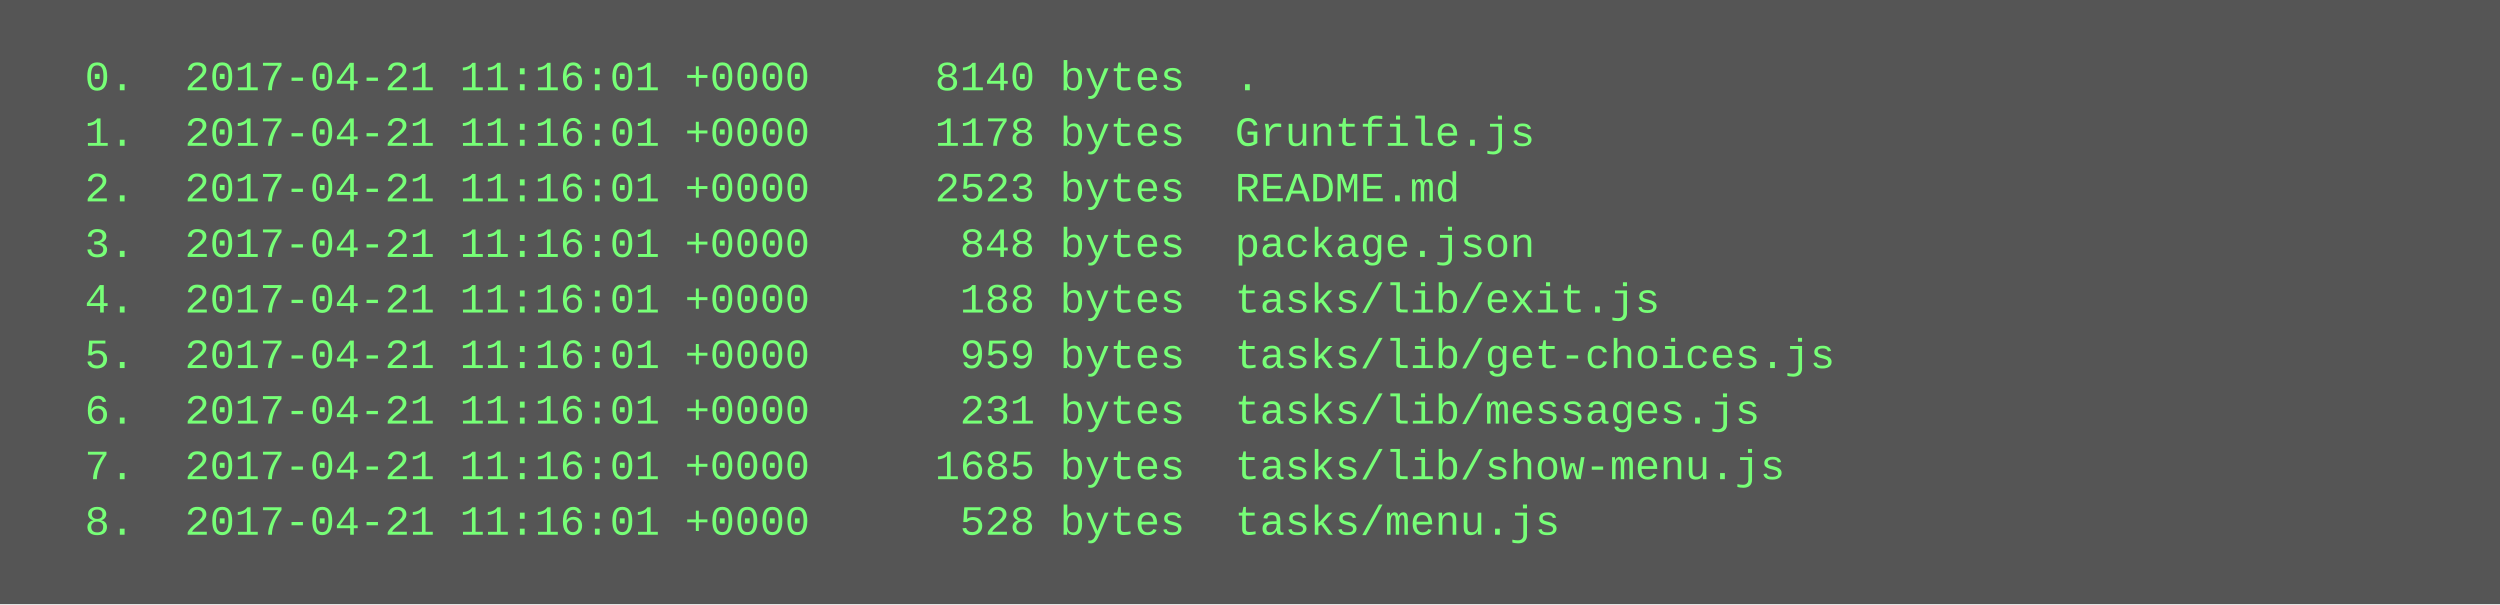
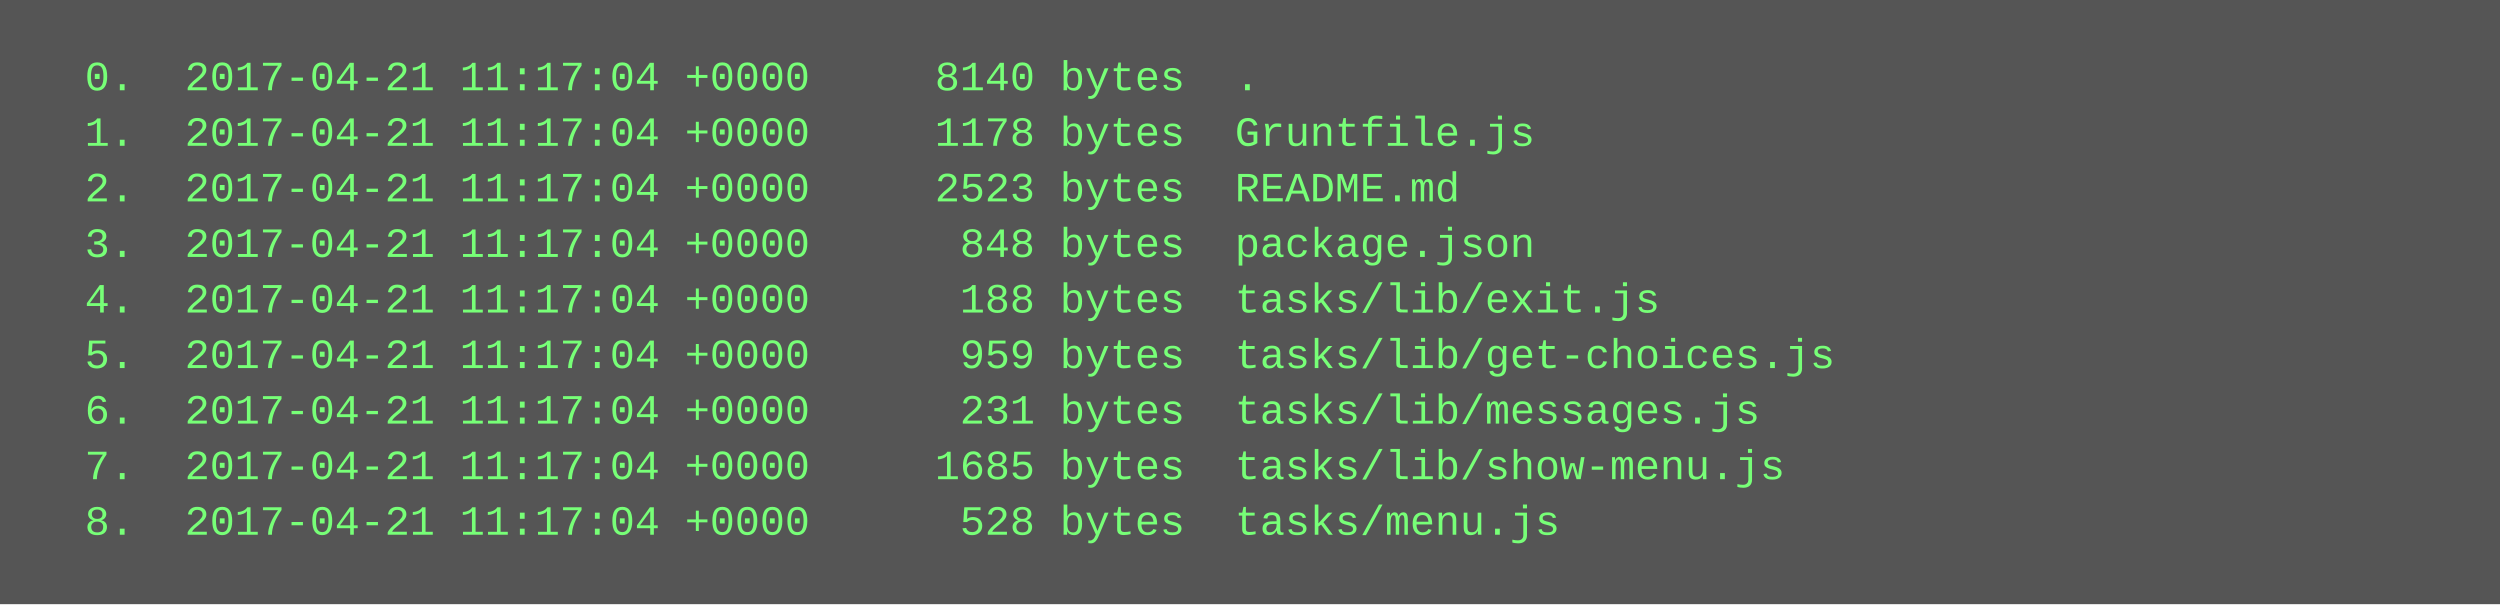
<svg xmlns="http://www.w3.org/2000/svg" height="174" width="720">
  <rect height="174" fill="#555" width="720" />
  <text fill="#7f7" font-family="Courier New" font-size="12" xml:space="preserve">
-     <tspan x="10" y="26">  0.  2017-04-21 11:16:01 +0000     8140 bytes  .</tspan>
-     <tspan x="10" y="42">  1.  2017-04-21 11:16:01 +0000     1178 bytes  Gruntfile.js</tspan>
-     <tspan x="10" y="58">  2.  2017-04-21 11:16:01 +0000     2523 bytes  README.md</tspan>
-     <tspan x="10" y="74">  3.  2017-04-21 11:16:01 +0000      848 bytes  package.json</tspan>
-     <tspan x="10" y="90">  4.  2017-04-21 11:16:01 +0000      188 bytes  tasks/lib/exit.js</tspan>
-     <tspan x="10" y="106">  5.  2017-04-21 11:16:01 +0000      959 bytes  tasks/lib/get-choices.js</tspan>
-     <tspan x="10" y="122">  6.  2017-04-21 11:16:01 +0000      231 bytes  tasks/lib/messages.js</tspan>
-     <tspan x="10" y="138">  7.  2017-04-21 11:16:01 +0000     1685 bytes  tasks/lib/show-menu.js</tspan>
-     <tspan x="10" y="154">  8.  2017-04-21 11:16:01 +0000      528 bytes  tasks/menu.js</tspan>
+     <tspan x="10" y="26">  0.  2017-04-21 11:17:04 +0000     8140 bytes  .</tspan>
+     <tspan x="10" y="42">  1.  2017-04-21 11:17:04 +0000     1178 bytes  Gruntfile.js</tspan>
+     <tspan x="10" y="58">  2.  2017-04-21 11:17:04 +0000     2523 bytes  README.md</tspan>
+     <tspan x="10" y="74">  3.  2017-04-21 11:17:04 +0000      848 bytes  package.json</tspan>
+     <tspan x="10" y="90">  4.  2017-04-21 11:17:04 +0000      188 bytes  tasks/lib/exit.js</tspan>
+     <tspan x="10" y="106">  5.  2017-04-21 11:17:04 +0000      959 bytes  tasks/lib/get-choices.js</tspan>
+     <tspan x="10" y="122">  6.  2017-04-21 11:17:04 +0000      231 bytes  tasks/lib/messages.js</tspan>
+     <tspan x="10" y="138">  7.  2017-04-21 11:17:04 +0000     1685 bytes  tasks/lib/show-menu.js</tspan>
+     <tspan x="10" y="154">  8.  2017-04-21 11:17:04 +0000      528 bytes  tasks/menu.js</tspan>
  </text>
</svg>
